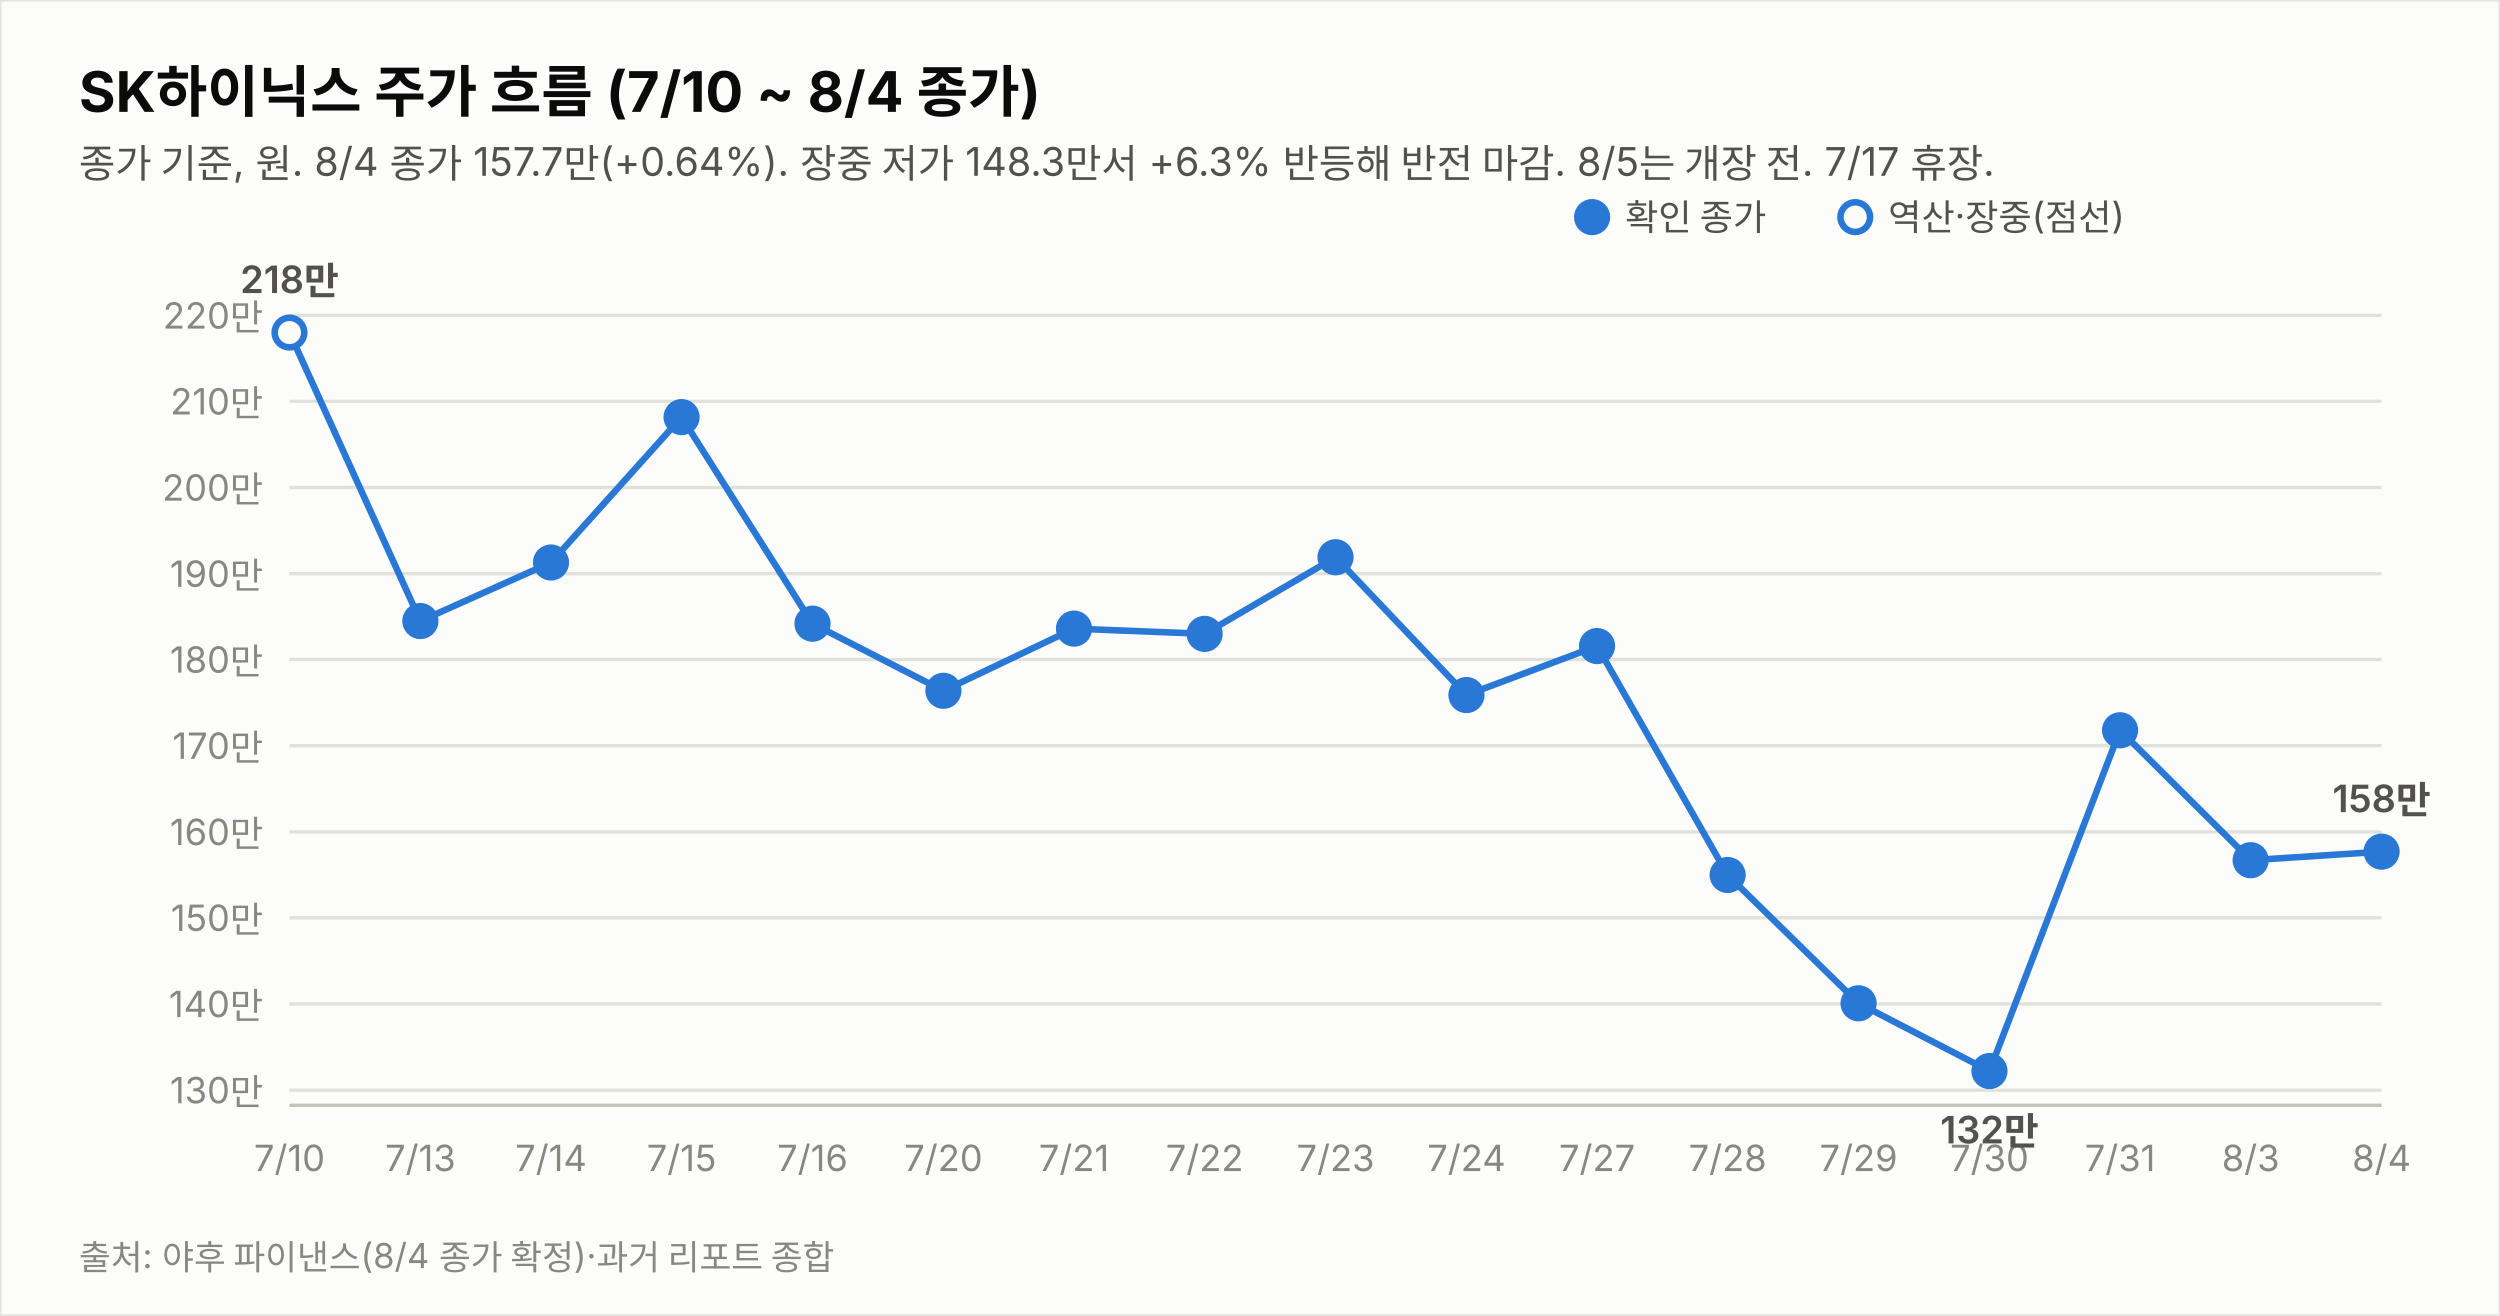
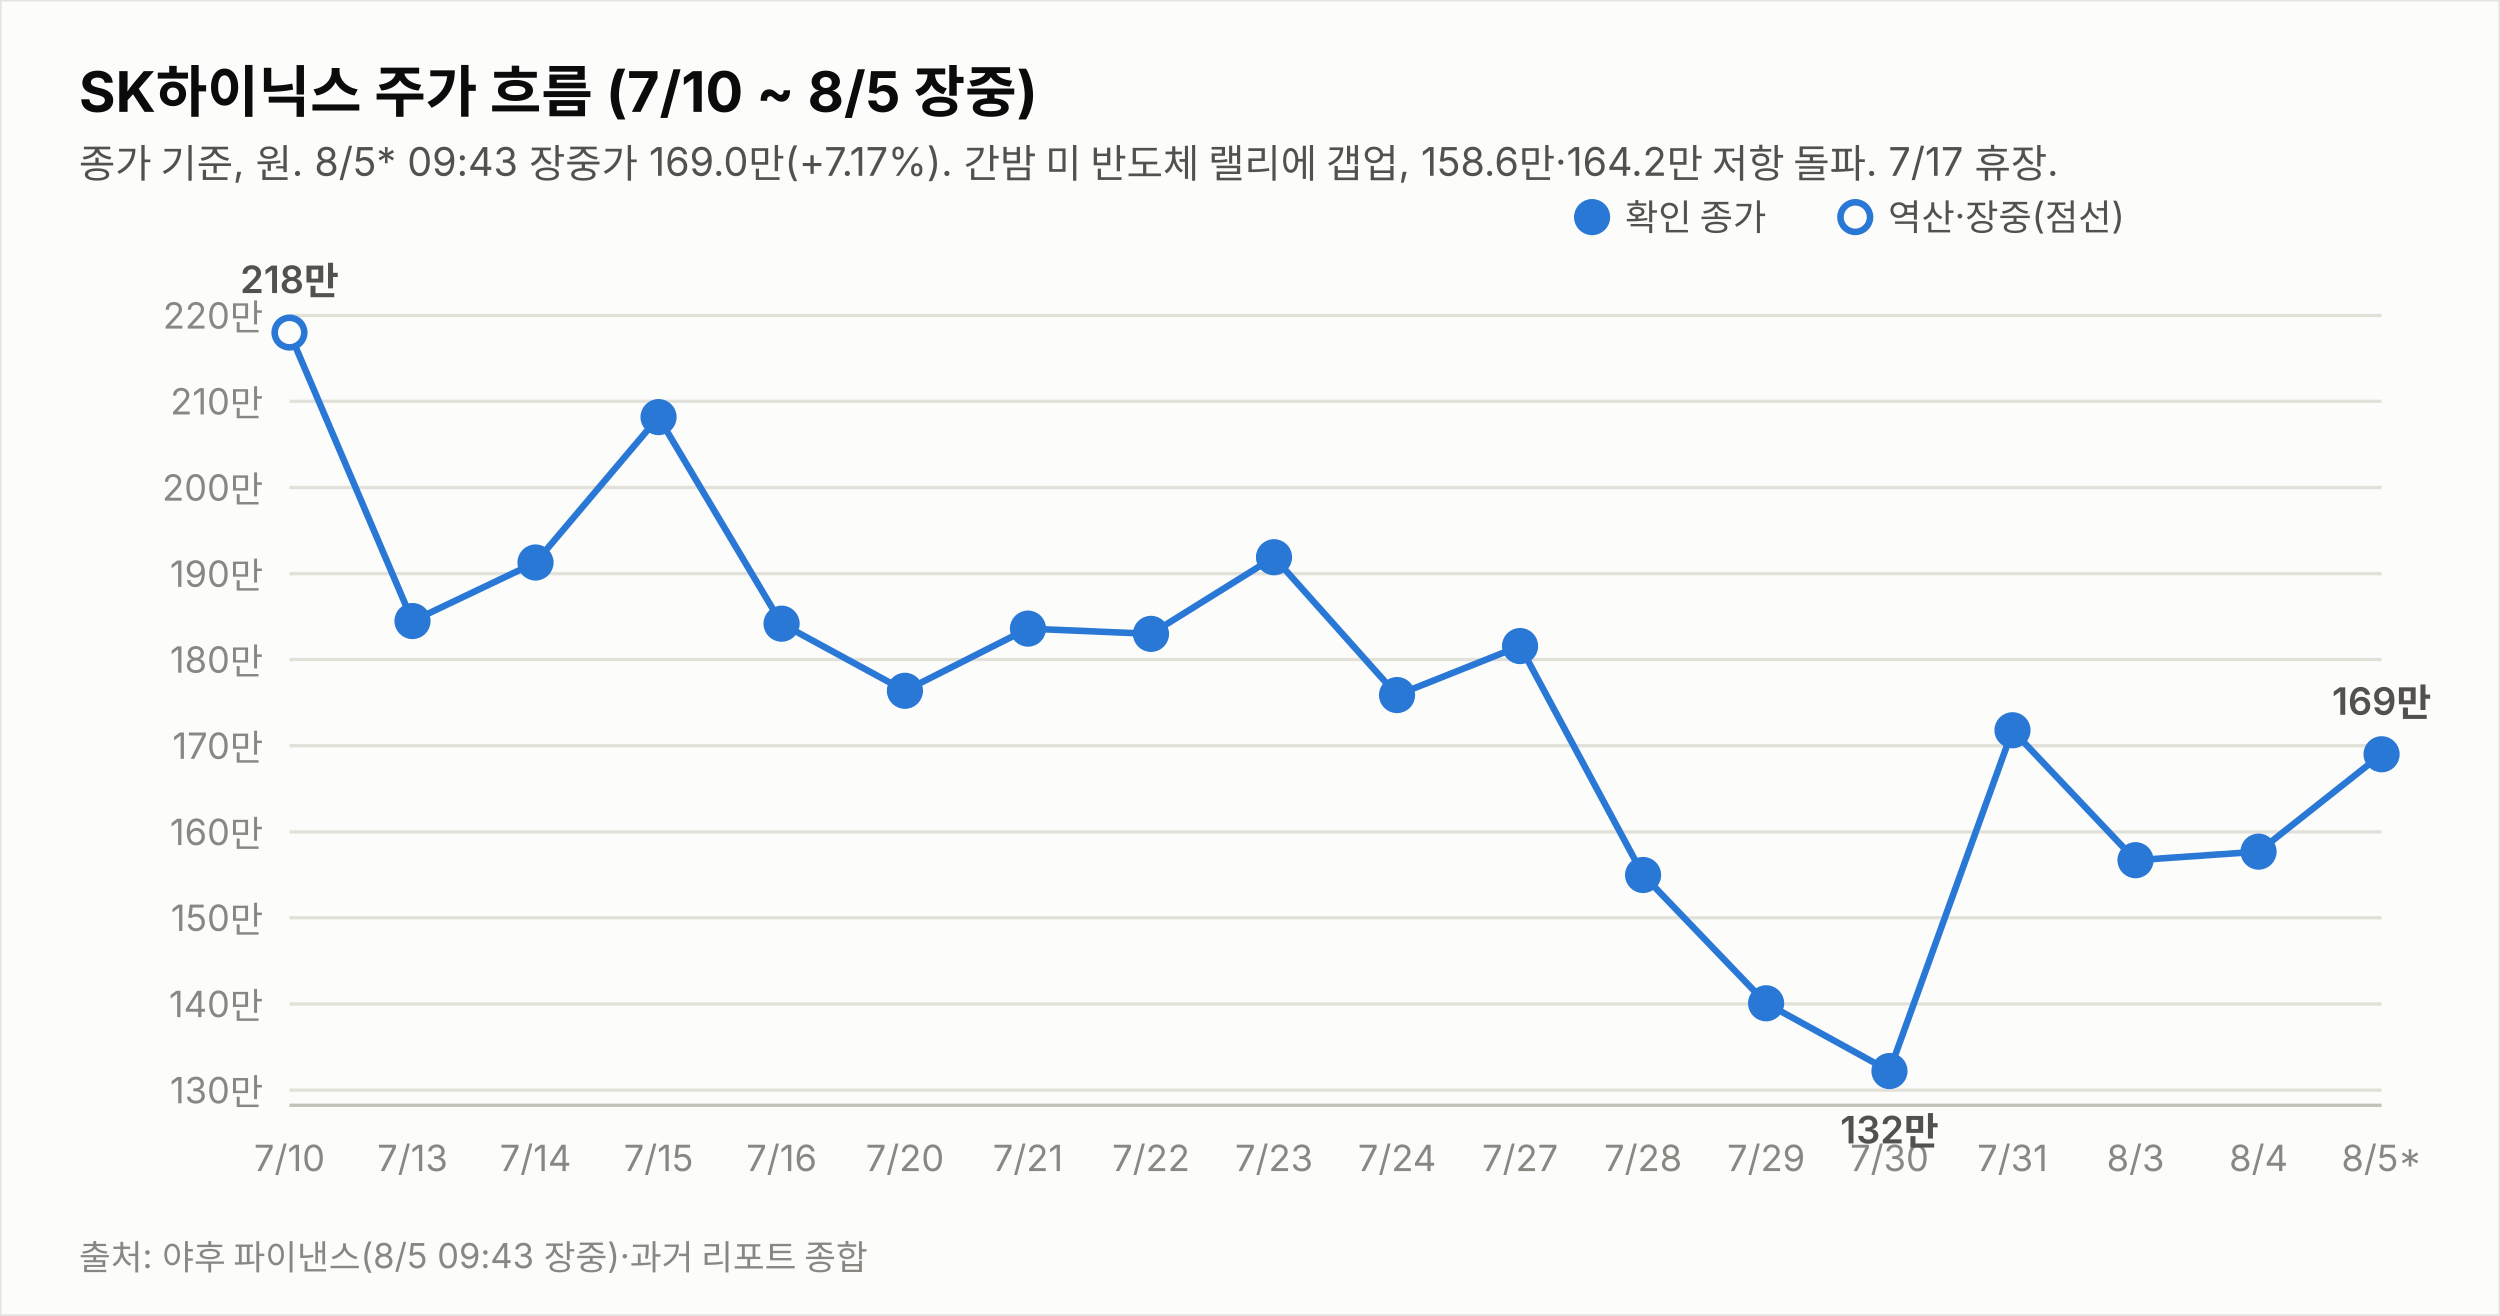
<svg xmlns="http://www.w3.org/2000/svg" width="760" height="400" viewBox="0 0 760 400" font-family="system-ui,-apple-system,&quot;Segoe UI&quot;,&quot;Malgun Gothic&quot;,&quot;Apple SD Gothic Neo&quot;,sans-serif">
  <rect width="760" height="400" fill="#fcfcfb" stroke="rgba(11,11,11,0.10)" />
-   <text x="24" y="34" font-size="17" font-weight="700" fill="#0b0b0b">SK하이닉스 주가 흐름 (7/10 ~ 8/4 종가)</text>
-   <text x="24" y="54" font-size="12" fill="#52514e">종가 기준, 원. 8/4 종가 157.7만(+0.64%). 장중 저가 148.3만서 +6.3% 반등해 반전 마감. 8/5는 개장 전. 7/17 휴장.</text>
+   <text x="24" y="34" font-size="17" font-weight="700" fill="#0b0b0b">SK하이닉스 주가 흐름 (7/10 ~ 8/5 장중)</text>
+   <text x="24" y="54" font-size="12" fill="#52514e">종가 기준, 원. 8/5* 09:43 장중가 169.0만(+7.17%). 간밤 미 반도체 랠리에 갭업, 158.6만·164.2만 저항 돌파. 7/17 휴장.</text>
  <line x1="88" y1="331.4" x2="724" y2="331.4" stroke="#e1e0d9" stroke-width="1" />
  <text x="80" y="335.4" font-size="11" fill="#898781" text-anchor="end" style="font-variant-numeric:tabular-nums">130만</text>
  <line x1="88" y1="305.2" x2="724" y2="305.2" stroke="#e1e0d9" stroke-width="1" />
  <text x="80" y="309.2" font-size="11" fill="#898781" text-anchor="end" style="font-variant-numeric:tabular-nums">140만</text>
  <line x1="88" y1="279.0" x2="724" y2="279.0" stroke="#e1e0d9" stroke-width="1" />
  <text x="80" y="283.0" font-size="11" fill="#898781" text-anchor="end" style="font-variant-numeric:tabular-nums">150만</text>
  <line x1="88" y1="252.9" x2="724" y2="252.9" stroke="#e1e0d9" stroke-width="1" />
  <text x="80" y="256.9" font-size="11" fill="#898781" text-anchor="end" style="font-variant-numeric:tabular-nums">160만</text>
  <line x1="88" y1="226.7" x2="724" y2="226.7" stroke="#e1e0d9" stroke-width="1" />
  <text x="80" y="230.7" font-size="11" fill="#898781" text-anchor="end" style="font-variant-numeric:tabular-nums">170만</text>
  <line x1="88" y1="200.5" x2="724" y2="200.5" stroke="#e1e0d9" stroke-width="1" />
  <text x="80" y="204.5" font-size="11" fill="#898781" text-anchor="end" style="font-variant-numeric:tabular-nums">180만</text>
  <line x1="88" y1="174.4" x2="724" y2="174.4" stroke="#e1e0d9" stroke-width="1" />
  <text x="80" y="178.4" font-size="11" fill="#898781" text-anchor="end" style="font-variant-numeric:tabular-nums">190만</text>
  <line x1="88" y1="148.2" x2="724" y2="148.2" stroke="#e1e0d9" stroke-width="1" />
  <text x="80" y="152.2" font-size="11" fill="#898781" text-anchor="end" style="font-variant-numeric:tabular-nums">200만</text>
  <line x1="88" y1="122.0" x2="724" y2="122.0" stroke="#e1e0d9" stroke-width="1" />
  <text x="80" y="126.0" font-size="11" fill="#898781" text-anchor="end" style="font-variant-numeric:tabular-nums">210만</text>
  <line x1="88" y1="95.9" x2="724" y2="95.9" stroke="#e1e0d9" stroke-width="1" />
  <text x="80" y="99.9" font-size="11" fill="#898781" text-anchor="end" style="font-variant-numeric:tabular-nums">220만</text>
  <line x1="88" y1="336" x2="724" y2="336" stroke="#c3c2b7" stroke-width="1" />
-   <path d="M88.0,101.1 L127.8,188.8 L167.5,171.0 L207.2,126.8 L247.0,189.6 L286.8,210.0 L326.5,191.1 L366.2,192.7 L406.0,169.4 L445.8,211.3 L485.5,196.4 L525.2,266.0 L565.0,305.0 L604.8,325.6 L644.5,222.0 L684.2,261.5 L724.0,258.9" fill="none" stroke="#2a78d6" stroke-width="2" />
+   <path d="M88.0,101.1 L125.4,188.8 L162.8,171.0 L200.2,126.8 L237.6,189.6 L275.1,210.0 L312.5,191.1 L349.9,192.7 L387.3,169.4 L424.7,211.3 L462.1,196.4 L499.5,266.0 L536.9,305.0 L574.4,325.6 L611.8,222.0 L649.2,261.5 L686.6,258.9 L724.0,229.3" fill="none" stroke="#2a78d6" stroke-width="2" />
  <circle cx="88.0" cy="101.1" r="4.5" fill="#fcfcfb" stroke="#2a78d6" stroke-width="2" />
  <text x="88.0" y="356" font-size="11" fill="#898781" text-anchor="middle">7/10</text>
  <text x="88.0" y="89.1" font-size="11.5" font-weight="600" fill="#52514e" text-anchor="middle" style="font-variant-numeric:tabular-nums">218만</text>
-   <circle cx="127.8" cy="188.8" r="4.5" fill="#2a78d6" stroke="#2a78d6" stroke-width="2" />
-   <text x="127.8" y="356" font-size="11" fill="#898781" text-anchor="middle">7/13</text>
-   <circle cx="167.5" cy="171.0" r="4.5" fill="#2a78d6" stroke="#2a78d6" stroke-width="2" />
-   <text x="167.5" y="356" font-size="11" fill="#898781" text-anchor="middle">7/14</text>
-   <circle cx="207.2" cy="126.8" r="4.5" fill="#2a78d6" stroke="#2a78d6" stroke-width="2" />
-   <text x="207.2" y="356" font-size="11" fill="#898781" text-anchor="middle">7/15</text>
-   <circle cx="247.0" cy="189.6" r="4.5" fill="#2a78d6" stroke="#2a78d6" stroke-width="2" />
-   <text x="247.0" y="356" font-size="11" fill="#898781" text-anchor="middle">7/16</text>
-   <circle cx="286.8" cy="210.0" r="4.5" fill="#2a78d6" stroke="#2a78d6" stroke-width="2" />
-   <text x="286.8" y="356" font-size="11" fill="#898781" text-anchor="middle">7/20</text>
-   <circle cx="326.5" cy="191.1" r="4.5" fill="#2a78d6" stroke="#2a78d6" stroke-width="2" />
-   <text x="326.5" y="356" font-size="11" fill="#898781" text-anchor="middle">7/21</text>
-   <circle cx="366.2" cy="192.7" r="4.5" fill="#2a78d6" stroke="#2a78d6" stroke-width="2" />
-   <text x="366.2" y="356" font-size="11" fill="#898781" text-anchor="middle">7/22</text>
-   <circle cx="406.0" cy="169.4" r="4.5" fill="#2a78d6" stroke="#2a78d6" stroke-width="2" />
-   <text x="406.0" y="356" font-size="11" fill="#898781" text-anchor="middle">7/23</text>
-   <circle cx="445.8" cy="211.3" r="4.5" fill="#2a78d6" stroke="#2a78d6" stroke-width="2" />
-   <text x="445.8" y="356" font-size="11" fill="#898781" text-anchor="middle">7/24</text>
-   <circle cx="485.5" cy="196.4" r="4.5" fill="#2a78d6" stroke="#2a78d6" stroke-width="2" />
-   <text x="485.5" y="356" font-size="11" fill="#898781" text-anchor="middle">7/27</text>
-   <circle cx="525.2" cy="266.0" r="4.5" fill="#2a78d6" stroke="#2a78d6" stroke-width="2" />
-   <text x="525.2" y="356" font-size="11" fill="#898781" text-anchor="middle">7/28</text>
-   <circle cx="565.0" cy="305.0" r="4.5" fill="#2a78d6" stroke="#2a78d6" stroke-width="2" />
-   <text x="565.0" y="356" font-size="11" fill="#898781" text-anchor="middle">7/29</text>
-   <circle cx="604.8" cy="325.6" r="4.5" fill="#2a78d6" stroke="#2a78d6" stroke-width="2" />
-   <text x="604.8" y="356" font-size="11" fill="#898781" text-anchor="middle">7/30</text>
-   <text x="604.8" y="347.6" font-size="11.5" font-weight="600" fill="#52514e" text-anchor="middle" style="font-variant-numeric:tabular-nums">132만</text>
-   <circle cx="644.5" cy="222.0" r="4.5" fill="#2a78d6" stroke="#2a78d6" stroke-width="2" />
-   <text x="644.5" y="356" font-size="11" fill="#898781" text-anchor="middle">7/31</text>
-   <circle cx="684.2" cy="261.5" r="4.5" fill="#2a78d6" stroke="#2a78d6" stroke-width="2" />
-   <text x="684.2" y="356" font-size="11" fill="#898781" text-anchor="middle">8/3</text>
-   <circle cx="724.0" cy="258.9" r="4.5" fill="#2a78d6" stroke="#2a78d6" stroke-width="2" />
-   <text x="724.0" y="356" font-size="11" fill="#898781" text-anchor="middle">8/4</text>
-   <text x="724.0" y="246.9" font-size="11.5" font-weight="600" fill="#52514e" text-anchor="middle" style="font-variant-numeric:tabular-nums">158만</text>
+   <circle cx="125.4" cy="188.8" r="4.5" fill="#2a78d6" stroke="#2a78d6" stroke-width="2" />
+   <text x="125.4" y="356" font-size="11" fill="#898781" text-anchor="middle">7/13</text>
+   <circle cx="162.8" cy="171.0" r="4.5" fill="#2a78d6" stroke="#2a78d6" stroke-width="2" />
+   <text x="162.8" y="356" font-size="11" fill="#898781" text-anchor="middle">7/14</text>
+   <circle cx="200.2" cy="126.8" r="4.5" fill="#2a78d6" stroke="#2a78d6" stroke-width="2" />
+   <text x="200.2" y="356" font-size="11" fill="#898781" text-anchor="middle">7/15</text>
+   <circle cx="237.6" cy="189.6" r="4.5" fill="#2a78d6" stroke="#2a78d6" stroke-width="2" />
+   <text x="237.6" y="356" font-size="11" fill="#898781" text-anchor="middle">7/16</text>
+   <circle cx="275.1" cy="210.0" r="4.5" fill="#2a78d6" stroke="#2a78d6" stroke-width="2" />
+   <text x="275.1" y="356" font-size="11" fill="#898781" text-anchor="middle">7/20</text>
+   <circle cx="312.5" cy="191.1" r="4.5" fill="#2a78d6" stroke="#2a78d6" stroke-width="2" />
+   <text x="312.5" y="356" font-size="11" fill="#898781" text-anchor="middle">7/21</text>
+   <circle cx="349.9" cy="192.7" r="4.5" fill="#2a78d6" stroke="#2a78d6" stroke-width="2" />
+   <text x="349.9" y="356" font-size="11" fill="#898781" text-anchor="middle">7/22</text>
+   <circle cx="387.3" cy="169.4" r="4.5" fill="#2a78d6" stroke="#2a78d6" stroke-width="2" />
+   <text x="387.3" y="356" font-size="11" fill="#898781" text-anchor="middle">7/23</text>
+   <circle cx="424.7" cy="211.3" r="4.5" fill="#2a78d6" stroke="#2a78d6" stroke-width="2" />
+   <text x="424.7" y="356" font-size="11" fill="#898781" text-anchor="middle">7/24</text>
+   <circle cx="462.1" cy="196.4" r="4.5" fill="#2a78d6" stroke="#2a78d6" stroke-width="2" />
+   <text x="462.1" y="356" font-size="11" fill="#898781" text-anchor="middle">7/27</text>
+   <circle cx="499.5" cy="266.0" r="4.5" fill="#2a78d6" stroke="#2a78d6" stroke-width="2" />
+   <text x="499.5" y="356" font-size="11" fill="#898781" text-anchor="middle">7/28</text>
+   <circle cx="536.9" cy="305.0" r="4.5" fill="#2a78d6" stroke="#2a78d6" stroke-width="2" />
+   <text x="536.9" y="356" font-size="11" fill="#898781" text-anchor="middle">7/29</text>
+   <circle cx="574.4" cy="325.6" r="4.5" fill="#2a78d6" stroke="#2a78d6" stroke-width="2" />
+   <text x="574.4" y="356" font-size="11" fill="#898781" text-anchor="middle">7/30</text>
+   <text x="574.4" y="347.6" font-size="11.5" font-weight="600" fill="#52514e" text-anchor="middle" style="font-variant-numeric:tabular-nums">132만</text>
+   <circle cx="611.8" cy="222.0" r="4.5" fill="#2a78d6" stroke="#2a78d6" stroke-width="2" />
+   <text x="611.8" y="356" font-size="11" fill="#898781" text-anchor="middle">7/31</text>
+   <circle cx="649.2" cy="261.5" r="4.5" fill="#2a78d6" stroke="#2a78d6" stroke-width="2" />
+   <text x="649.2" y="356" font-size="11" fill="#898781" text-anchor="middle">8/3</text>
+   <circle cx="686.6" cy="258.9" r="4.5" fill="#2a78d6" stroke="#2a78d6" stroke-width="2" />
+   <text x="686.6" y="356" font-size="11" fill="#898781" text-anchor="middle">8/4</text>
+   <circle cx="724.0" cy="229.3" r="4.5" fill="#2a78d6" stroke="#2a78d6" stroke-width="2" />
+   <text x="724.0" y="356" font-size="11" fill="#898781" text-anchor="middle">8/5*</text>
+   <text x="724.0" y="217.3" font-size="11.5" font-weight="600" fill="#52514e" text-anchor="middle" style="font-variant-numeric:tabular-nums">169만</text>
  <circle cx="484" cy="66" r="4.5" fill="#2a78d6" stroke="#2a78d6" stroke-width="2" />
  <text x="494" y="70" font-size="11" fill="#52514e">확인 종가</text>
  <circle cx="564" cy="66" r="4.5" fill="#fcfcfb" stroke="#2a78d6" stroke-width="2" />
  <text x="574" y="70" font-size="11" fill="#52514e">역산·장중(점선)</text>
-   <text x="24" y="386" font-size="10.5" fill="#898781">출처: 야후 파이낸스(8/4 종가 확정)·과거 리포트 종합</text>
+   <text x="24" y="386" font-size="10.5" fill="#898781">출처: 야후 파이낸스(8/5 09:43 장중)·과거 리포트 종합</text>
</svg>
